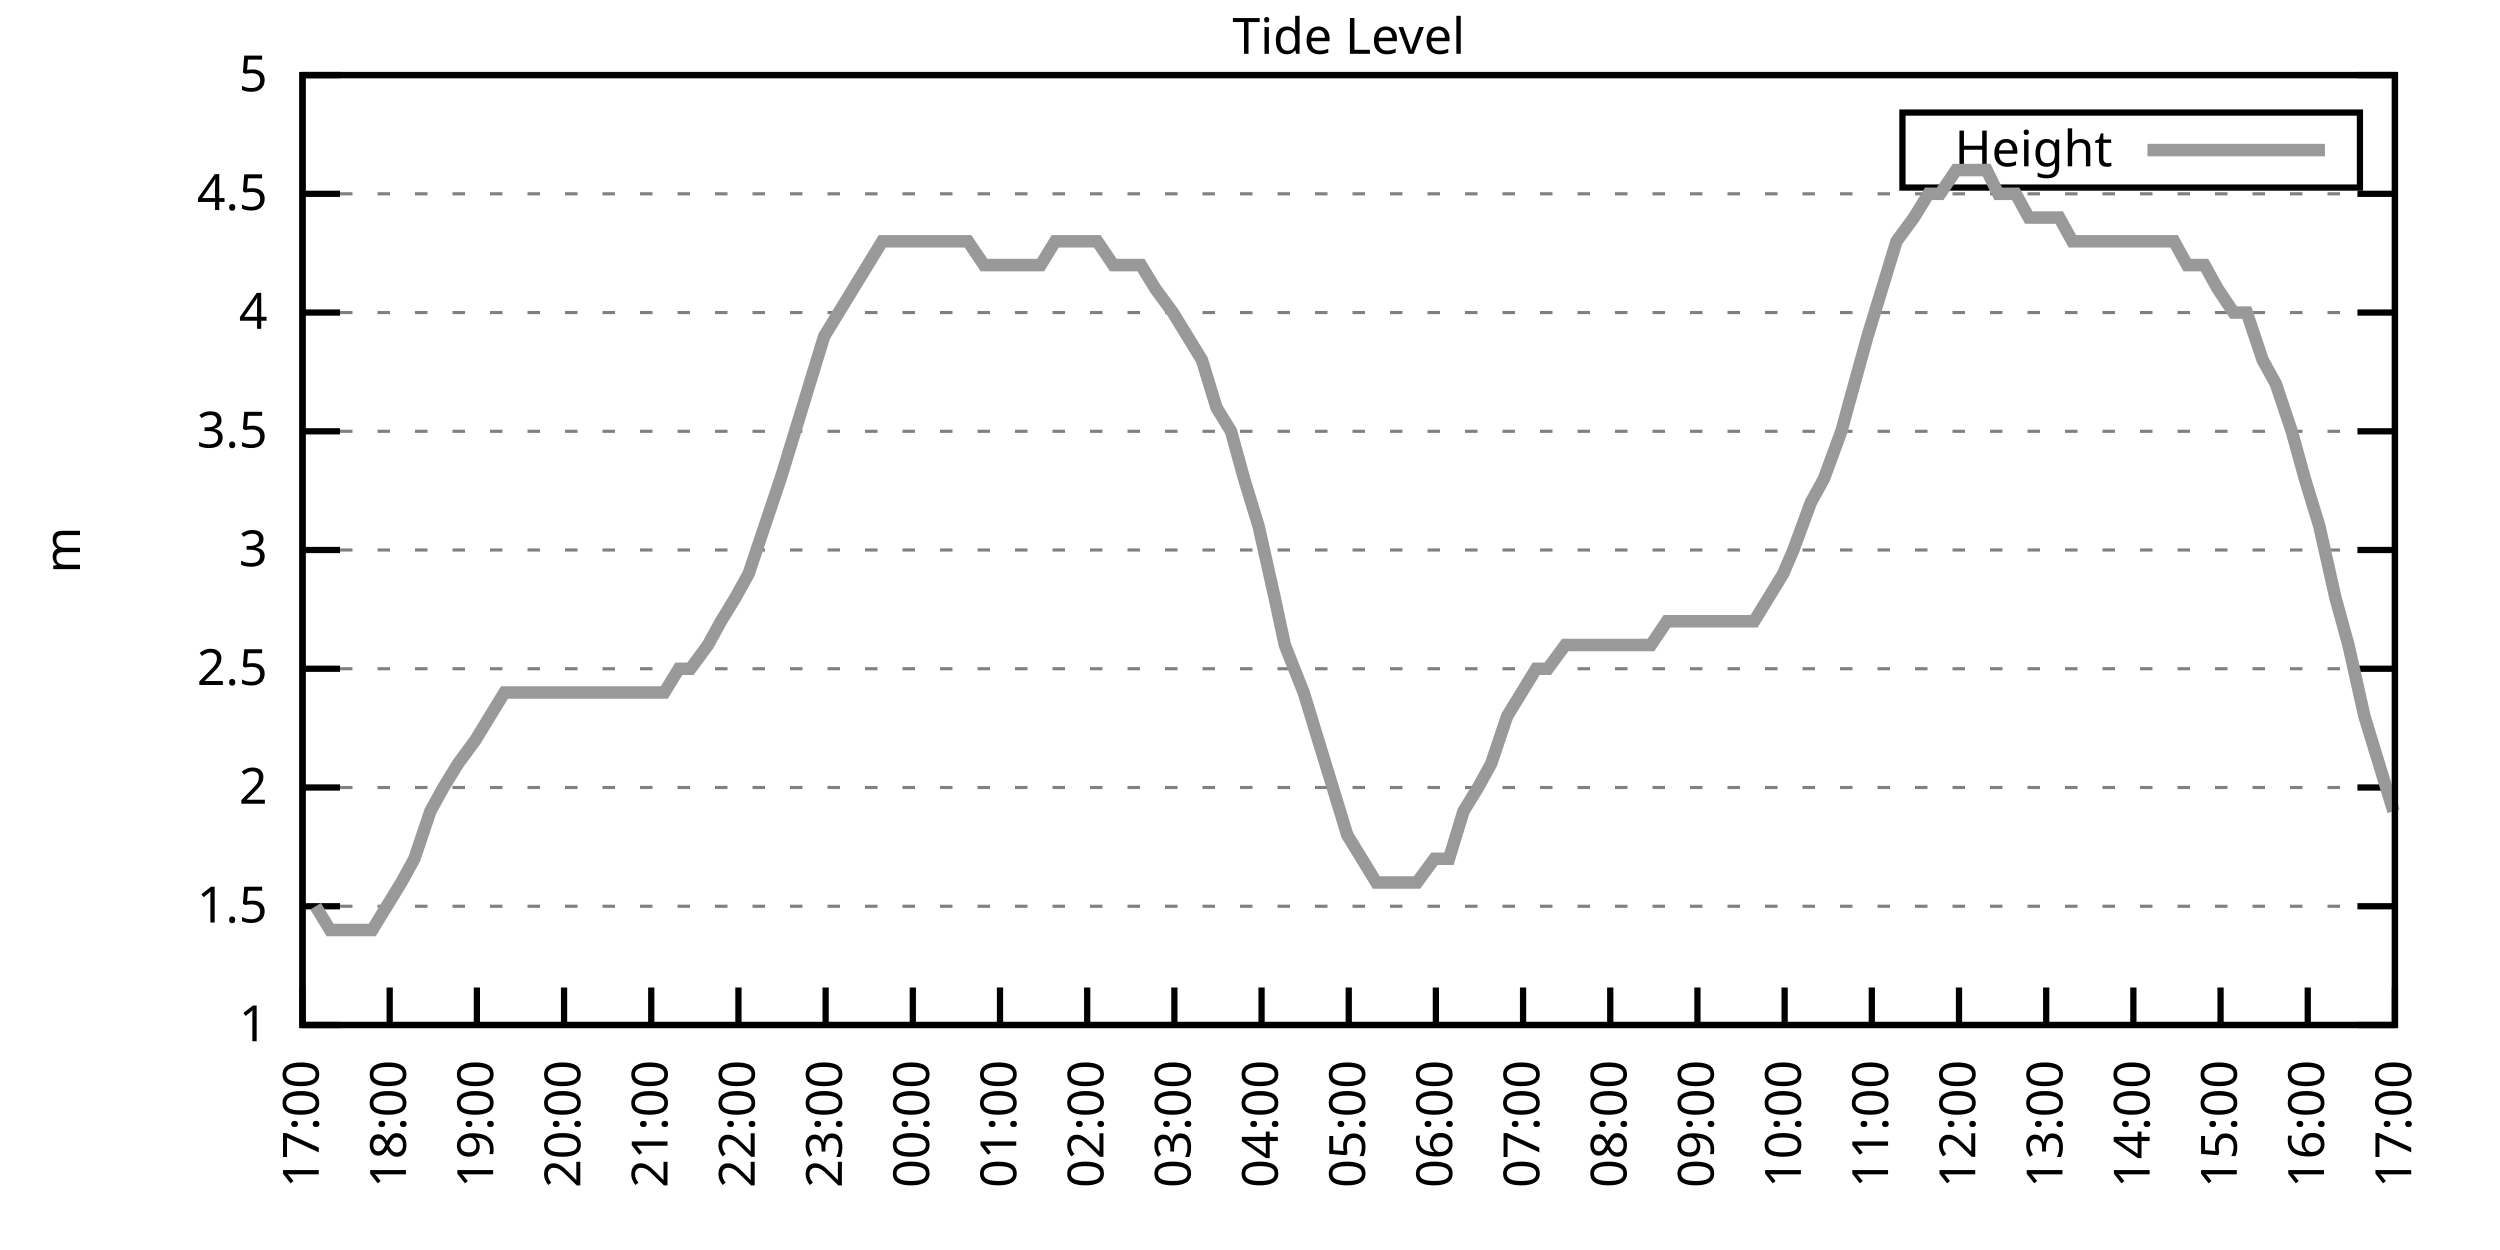
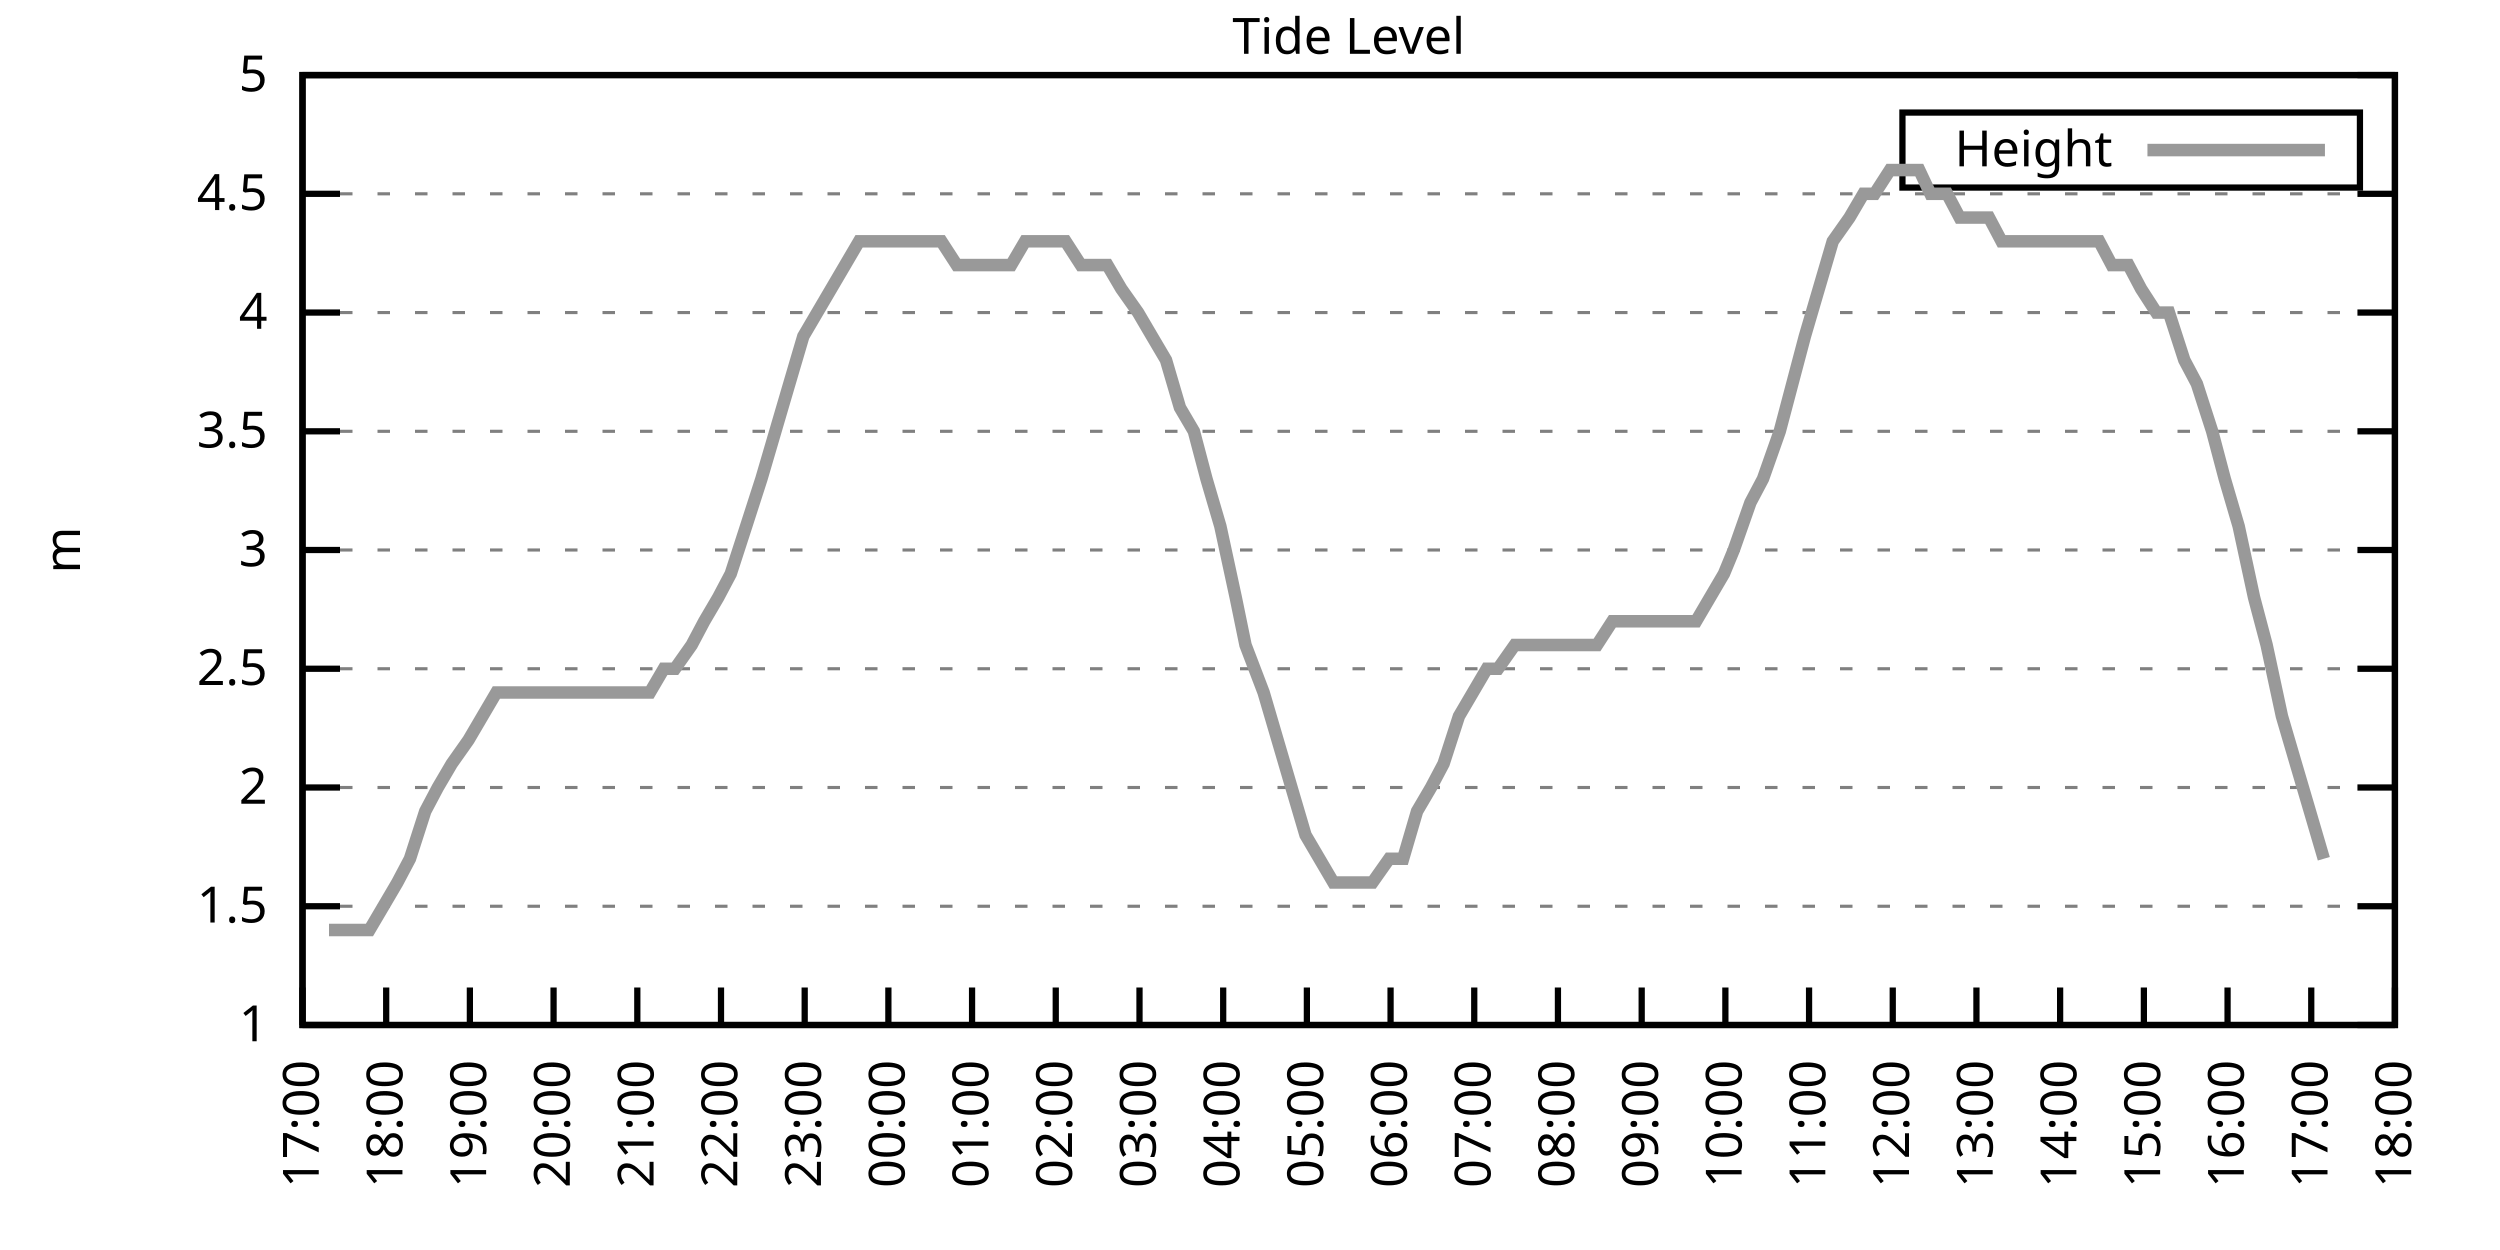
<svg xmlns="http://www.w3.org/2000/svg" xmlns:xlink="http://www.w3.org/1999/xlink" width="400" height="200" viewBox="0 0 400 200">
  <g id="gnuplot_canvas">
    <rect x="0" y="0" width="400" height="200" fill="none" />
    <defs>
      <circle id="gpDot" r="0.5" stroke-width="0.5" stroke="currentColor" />
      <path id="gpPt0" stroke-width="0.333" stroke="currentColor" d="M-1,0 h2 M0,-1 v2" />
      <path id="gpPt1" stroke-width="0.333" stroke="currentColor" d="M-1,-1 L1,1 M1,-1 L-1,1" />
      <path id="gpPt2" stroke-width="0.333" stroke="currentColor" d="M-1,0 L1,0 M0,-1 L0,1 M-1,-1 L1,1 M-1,1 L1,-1" />
      <rect id="gpPt3" stroke-width="0.333" stroke="currentColor" x="-1" y="-1" width="2" height="2" />
      <rect id="gpPt4" stroke-width="0.333" stroke="currentColor" fill="currentColor" x="-1" y="-1" width="2" height="2" />
      <circle id="gpPt5" stroke-width="0.333" stroke="currentColor" cx="0" cy="0" r="1" />
      <use xlink:href="#gpPt5" id="gpPt6" fill="currentColor" stroke="none" />
      <path id="gpPt7" stroke-width="0.333" stroke="currentColor" d="M0,-1.33 L-1.33,0.67 L1.33,0.67 z" />
      <use xlink:href="#gpPt7" id="gpPt8" fill="currentColor" stroke="none" />
      <use xlink:href="#gpPt7" id="gpPt9" stroke="currentColor" transform="rotate(180)" />
      <use xlink:href="#gpPt9" id="gpPt10" fill="currentColor" stroke="none" />
      <use xlink:href="#gpPt3" id="gpPt11" stroke="currentColor" transform="rotate(45)" />
      <use xlink:href="#gpPt11" id="gpPt12" fill="currentColor" stroke="none" />
      <path id="gpPt13" stroke-width="0.333" stroke="currentColor" d="M0,1.330 L1.265,0.411 L0.782,-1.067 L-0.782,-1.076 L-1.265,0.411 z" />
      <use xlink:href="#gpPt13" id="gpPt14" fill="currentColor" stroke="none" />
      <filter id="textbox" filterUnits="objectBoundingBox" x="0" y="0" height="1" width="1">
        <feFlood flood-color="white" flood-opacity="1" result="bgnd" />
        <feComposite in="SourceGraphic" in2="bgnd" operator="atop" />
      </filter>
      <filter id="greybox" filterUnits="objectBoundingBox" x="0" y="0" height="1" width="1">
        <feFlood flood-color="lightgrey" flood-opacity="1" result="grey" />
        <feComposite in="SourceGraphic" in2="grey" operator="atop" />
      </filter>
    </defs>
    <g fill="none" color="white" stroke="currentColor" stroke-width="1.00" stroke-linecap="butt" stroke-linejoin="miter">
</g>
    <g fill="none" color="black" stroke="currentColor" stroke-width="1.00" stroke-linecap="butt" stroke-linejoin="miter">
      <g stroke="none" shape-rendering="crispEdges">
        <polygon fill="rgb(255, 255, 255)" points="48.40,164.00 383.18,164.00 383.18,12.02 48.40,12.02 " />
      </g>
    </g>
    <g fill="none" color="black" stroke="currentColor" stroke-width="1.00" stroke-linecap="butt" stroke-linejoin="miter">
</g>
    <g fill="none" color="black" stroke="black" stroke-width="0.50" stroke-linecap="butt" stroke-linejoin="miter">
</g>
    <g fill="none" color="gray" stroke="currentColor" stroke-width="0.50" stroke-linecap="butt" stroke-linejoin="miter">
      <path stroke="gray" stroke-dasharray="2,4" class="gridline" d="M48.40,164.00 L383.19,164.00  " />
    </g>
    <g fill="none" color="gray" stroke="gray" stroke-width="1.00" stroke-linecap="butt" stroke-linejoin="miter">
</g>
    <g fill="none" color="black" stroke="currentColor" stroke-width="1.00" stroke-linecap="butt" stroke-linejoin="miter">
      <path stroke="black" d="M48.40,164.00 L54.40,164.00 M383.19,164.00 L377.19,164.00  " />
      <g transform="translate(42.80,166.60)" stroke="none" fill="black" font-family="Sans" font-size="8.00" text-anchor="end">
        <text>
          <tspan font-family="Sans"> 1</tspan>
        </text>
      </g>
    </g>
    <g fill="none" color="black" stroke="currentColor" stroke-width="1.00" stroke-linecap="butt" stroke-linejoin="miter">
</g>
    <g fill="none" color="black" stroke="black" stroke-width="0.50" stroke-linecap="butt" stroke-linejoin="miter">
</g>
    <g fill="none" color="gray" stroke="currentColor" stroke-width="0.50" stroke-linecap="butt" stroke-linejoin="miter">
      <path stroke="gray" stroke-dasharray="2,4" class="gridline" d="M48.40,145.00 L383.19,145.00  " />
    </g>
    <g fill="none" color="gray" stroke="gray" stroke-width="1.00" stroke-linecap="butt" stroke-linejoin="miter">
</g>
    <g fill="none" color="black" stroke="currentColor" stroke-width="1.00" stroke-linecap="butt" stroke-linejoin="miter">
      <path stroke="black" d="M48.40,145.00 L54.40,145.00 M383.19,145.00 L377.19,145.00  " />
      <g transform="translate(42.80,147.60)" stroke="none" fill="black" font-family="Sans" font-size="8.00" text-anchor="end">
        <text>
          <tspan font-family="Sans"> 1.5</tspan>
        </text>
      </g>
    </g>
    <g fill="none" color="black" stroke="currentColor" stroke-width="1.00" stroke-linecap="butt" stroke-linejoin="miter">
</g>
    <g fill="none" color="black" stroke="black" stroke-width="0.50" stroke-linecap="butt" stroke-linejoin="miter">
</g>
    <g fill="none" color="gray" stroke="currentColor" stroke-width="0.50" stroke-linecap="butt" stroke-linejoin="miter">
      <path stroke="gray" stroke-dasharray="2,4" class="gridline" d="M48.40,126.00 L383.19,126.00  " />
    </g>
    <g fill="none" color="gray" stroke="gray" stroke-width="1.00" stroke-linecap="butt" stroke-linejoin="miter">
</g>
    <g fill="none" color="black" stroke="currentColor" stroke-width="1.00" stroke-linecap="butt" stroke-linejoin="miter">
      <path stroke="black" d="M48.40,126.00 L54.40,126.00 M383.19,126.00 L377.19,126.00  " />
      <g transform="translate(42.80,128.60)" stroke="none" fill="black" font-family="Sans" font-size="8.00" text-anchor="end">
        <text>
          <tspan font-family="Sans"> 2</tspan>
        </text>
      </g>
    </g>
    <g fill="none" color="black" stroke="currentColor" stroke-width="1.00" stroke-linecap="butt" stroke-linejoin="miter">
</g>
    <g fill="none" color="black" stroke="black" stroke-width="0.50" stroke-linecap="butt" stroke-linejoin="miter">
</g>
    <g fill="none" color="gray" stroke="currentColor" stroke-width="0.50" stroke-linecap="butt" stroke-linejoin="miter">
      <path stroke="gray" stroke-dasharray="2,4" class="gridline" d="M48.40,107.00 L383.19,107.00  " />
    </g>
    <g fill="none" color="gray" stroke="gray" stroke-width="1.00" stroke-linecap="butt" stroke-linejoin="miter">
</g>
    <g fill="none" color="black" stroke="currentColor" stroke-width="1.00" stroke-linecap="butt" stroke-linejoin="miter">
      <path stroke="black" d="M48.40,107.00 L54.40,107.00 M383.19,107.00 L377.19,107.00  " />
      <g transform="translate(42.80,109.60)" stroke="none" fill="black" font-family="Sans" font-size="8.00" text-anchor="end">
        <text>
          <tspan font-family="Sans"> 2.5</tspan>
        </text>
      </g>
    </g>
    <g fill="none" color="black" stroke="currentColor" stroke-width="1.00" stroke-linecap="butt" stroke-linejoin="miter">
</g>
    <g fill="none" color="black" stroke="black" stroke-width="0.50" stroke-linecap="butt" stroke-linejoin="miter">
</g>
    <g fill="none" color="gray" stroke="currentColor" stroke-width="0.50" stroke-linecap="butt" stroke-linejoin="miter">
      <path stroke="gray" stroke-dasharray="2,4" class="gridline" d="M48.40,88.00 L383.19,88.00  " />
    </g>
    <g fill="none" color="gray" stroke="gray" stroke-width="1.00" stroke-linecap="butt" stroke-linejoin="miter">
</g>
    <g fill="none" color="black" stroke="currentColor" stroke-width="1.00" stroke-linecap="butt" stroke-linejoin="miter">
      <path stroke="black" d="M48.40,88.00 L54.40,88.00 M383.19,88.00 L377.19,88.00  " />
      <g transform="translate(42.80,90.60)" stroke="none" fill="black" font-family="Sans" font-size="8.00" text-anchor="end">
        <text>
          <tspan font-family="Sans"> 3</tspan>
        </text>
      </g>
    </g>
    <g fill="none" color="black" stroke="currentColor" stroke-width="1.00" stroke-linecap="butt" stroke-linejoin="miter">
</g>
    <g fill="none" color="black" stroke="black" stroke-width="0.50" stroke-linecap="butt" stroke-linejoin="miter">
</g>
    <g fill="none" color="gray" stroke="currentColor" stroke-width="0.50" stroke-linecap="butt" stroke-linejoin="miter">
      <path stroke="gray" stroke-dasharray="2,4" class="gridline" d="M48.40,69.01 L383.19,69.01  " />
    </g>
    <g fill="none" color="gray" stroke="gray" stroke-width="1.00" stroke-linecap="butt" stroke-linejoin="miter">
</g>
    <g fill="none" color="black" stroke="currentColor" stroke-width="1.00" stroke-linecap="butt" stroke-linejoin="miter">
      <path stroke="black" d="M48.40,69.01 L54.40,69.01 M383.19,69.01 L377.19,69.01  " />
      <g transform="translate(42.80,71.61)" stroke="none" fill="black" font-family="Sans" font-size="8.00" text-anchor="end">
        <text>
          <tspan font-family="Sans"> 3.5</tspan>
        </text>
      </g>
    </g>
    <g fill="none" color="black" stroke="currentColor" stroke-width="1.00" stroke-linecap="butt" stroke-linejoin="miter">
</g>
    <g fill="none" color="black" stroke="black" stroke-width="0.50" stroke-linecap="butt" stroke-linejoin="miter">
</g>
    <g fill="none" color="gray" stroke="currentColor" stroke-width="0.50" stroke-linecap="butt" stroke-linejoin="miter">
      <path stroke="gray" stroke-dasharray="2,4" class="gridline" d="M48.40,50.01 L383.19,50.01  " />
    </g>
    <g fill="none" color="gray" stroke="gray" stroke-width="1.00" stroke-linecap="butt" stroke-linejoin="miter">
</g>
    <g fill="none" color="black" stroke="currentColor" stroke-width="1.00" stroke-linecap="butt" stroke-linejoin="miter">
      <path stroke="black" d="M48.40,50.01 L54.40,50.01 M383.19,50.01 L377.19,50.01  " />
      <g transform="translate(42.80,52.61)" stroke="none" fill="black" font-family="Sans" font-size="8.00" text-anchor="end">
        <text>
          <tspan font-family="Sans"> 4</tspan>
        </text>
      </g>
    </g>
    <g fill="none" color="black" stroke="currentColor" stroke-width="1.00" stroke-linecap="butt" stroke-linejoin="miter">
</g>
    <g fill="none" color="black" stroke="black" stroke-width="0.50" stroke-linecap="butt" stroke-linejoin="miter">
</g>
    <g fill="none" color="gray" stroke="currentColor" stroke-width="0.50" stroke-linecap="butt" stroke-linejoin="miter">
      <path stroke="gray" stroke-dasharray="2,4" class="gridline" d="M48.40,31.01 L383.19,31.01  " />
    </g>
    <g fill="none" color="gray" stroke="gray" stroke-width="1.00" stroke-linecap="butt" stroke-linejoin="miter">
</g>
    <g fill="none" color="black" stroke="currentColor" stroke-width="1.00" stroke-linecap="butt" stroke-linejoin="miter">
      <path stroke="black" d="M48.40,31.01 L54.40,31.01 M383.19,31.01 L377.19,31.01  " />
      <g transform="translate(42.80,33.61)" stroke="none" fill="black" font-family="Sans" font-size="8.00" text-anchor="end">
        <text>
          <tspan font-family="Sans"> 4.5</tspan>
        </text>
      </g>
    </g>
    <g fill="none" color="black" stroke="currentColor" stroke-width="1.00" stroke-linecap="butt" stroke-linejoin="miter">
</g>
    <g fill="none" color="black" stroke="black" stroke-width="0.50" stroke-linecap="butt" stroke-linejoin="miter">
</g>
    <g fill="none" color="gray" stroke="currentColor" stroke-width="0.50" stroke-linecap="butt" stroke-linejoin="miter">
      <path stroke="gray" stroke-dasharray="2,4" class="gridline" d="M48.40,12.01 L383.19,12.01  " />
    </g>
    <g fill="none" color="gray" stroke="gray" stroke-width="1.00" stroke-linecap="butt" stroke-linejoin="miter">
</g>
    <g fill="none" color="black" stroke="currentColor" stroke-width="1.00" stroke-linecap="butt" stroke-linejoin="miter">
      <path stroke="black" d="M48.40,12.01 L54.40,12.01 M383.19,12.01 L377.19,12.01  " />
      <g transform="translate(42.80,14.61)" stroke="none" fill="black" font-family="Sans" font-size="8.00" text-anchor="end">
        <text>
          <tspan font-family="Sans"> 5</tspan>
        </text>
      </g>
    </g>
    <g fill="none" color="black" stroke="currentColor" stroke-width="1.00" stroke-linecap="butt" stroke-linejoin="miter">
      <path stroke="black" d="M48.40,164.00 L48.40,158.00  " />
      <g transform="translate(51.00,169.60) rotate(270.00)" stroke="none" fill="black" font-family="Sans" font-size="8.00" text-anchor="end">
        <text>
          <tspan font-family="Sans">17:00</tspan>
        </text>
      </g>
    </g>
    <g fill="none" color="black" stroke="currentColor" stroke-width="1.00" stroke-linecap="butt" stroke-linejoin="miter">
-       <path stroke="black" d="M62.35,164.00 L62.35,158.00  " />
-       <g transform="translate(64.95,169.60) rotate(270.00)" stroke="none" fill="black" font-family="Sans" font-size="8.00" text-anchor="end">
+       <path stroke="black" d="M61.79,164.00 L61.79,158.00  " />
+       <g transform="translate(64.39,169.60) rotate(270.00)" stroke="none" fill="black" font-family="Sans" font-size="8.00" text-anchor="end">
        <text>
          <tspan font-family="Sans">18:00</tspan>
        </text>
      </g>
    </g>
    <g fill="none" color="black" stroke="currentColor" stroke-width="1.00" stroke-linecap="butt" stroke-linejoin="miter">
-       <path stroke="black" d="M76.30,164.00 L76.30,158.00  " />
-       <g transform="translate(78.90,169.60) rotate(270.00)" stroke="none" fill="black" font-family="Sans" font-size="8.00" text-anchor="end">
+       <path stroke="black" d="M75.18,164.00 L75.18,158.00  " />
+       <g transform="translate(77.78,169.60) rotate(270.00)" stroke="none" fill="black" font-family="Sans" font-size="8.00" text-anchor="end">
        <text>
          <tspan font-family="Sans">19:00</tspan>
        </text>
      </g>
    </g>
    <g fill="none" color="black" stroke="currentColor" stroke-width="1.00" stroke-linecap="butt" stroke-linejoin="miter">
-       <path stroke="black" d="M90.25,164.00 L90.25,158.00  " />
-       <g transform="translate(92.85,169.60) rotate(270.00)" stroke="none" fill="black" font-family="Sans" font-size="8.00" text-anchor="end">
+       <path stroke="black" d="M88.57,164.00 L88.57,158.00  " />
+       <g transform="translate(91.17,169.60) rotate(270.00)" stroke="none" fill="black" font-family="Sans" font-size="8.00" text-anchor="end">
        <text>
          <tspan font-family="Sans">20:00</tspan>
        </text>
      </g>
    </g>
    <g fill="none" color="black" stroke="currentColor" stroke-width="1.00" stroke-linecap="butt" stroke-linejoin="miter">
-       <path stroke="black" d="M104.20,164.00 L104.20,158.00  " />
-       <g transform="translate(106.80,169.60) rotate(270.00)" stroke="none" fill="black" font-family="Sans" font-size="8.00" text-anchor="end">
+       <path stroke="black" d="M101.97,164.00 L101.97,158.00  " />
+       <g transform="translate(104.57,169.60) rotate(270.00)" stroke="none" fill="black" font-family="Sans" font-size="8.00" text-anchor="end">
        <text>
          <tspan font-family="Sans">21:00</tspan>
        </text>
      </g>
    </g>
    <g fill="none" color="black" stroke="currentColor" stroke-width="1.00" stroke-linecap="butt" stroke-linejoin="miter">
-       <path stroke="black" d="M118.15,164.00 L118.15,158.00  " />
-       <g transform="translate(120.75,169.60) rotate(270.00)" stroke="none" fill="black" font-family="Sans" font-size="8.00" text-anchor="end">
+       <path stroke="black" d="M115.36,164.00 L115.36,158.00  " />
+       <g transform="translate(117.96,169.60) rotate(270.00)" stroke="none" fill="black" font-family="Sans" font-size="8.00" text-anchor="end">
        <text>
          <tspan font-family="Sans">22:00</tspan>
        </text>
      </g>
    </g>
    <g fill="none" color="black" stroke="currentColor" stroke-width="1.00" stroke-linecap="butt" stroke-linejoin="miter">
-       <path stroke="black" d="M132.10,164.00 L132.10,158.00  " />
-       <g transform="translate(134.70,169.60) rotate(270.00)" stroke="none" fill="black" font-family="Sans" font-size="8.00" text-anchor="end">
+       <path stroke="black" d="M128.75,164.00 L128.75,158.00  " />
+       <g transform="translate(131.35,169.60) rotate(270.00)" stroke="none" fill="black" font-family="Sans" font-size="8.00" text-anchor="end">
        <text>
          <tspan font-family="Sans">23:00</tspan>
        </text>
      </g>
    </g>
    <g fill="none" color="black" stroke="currentColor" stroke-width="1.00" stroke-linecap="butt" stroke-linejoin="miter">
-       <path stroke="black" d="M146.05,164.00 L146.05,158.00  " />
-       <g transform="translate(148.65,169.60) rotate(270.00)" stroke="none" fill="black" font-family="Sans" font-size="8.00" text-anchor="end">
+       <path stroke="black" d="M142.14,164.00 L142.14,158.00  " />
+       <g transform="translate(144.74,169.60) rotate(270.00)" stroke="none" fill="black" font-family="Sans" font-size="8.00" text-anchor="end">
        <text>
          <tspan font-family="Sans">00:00</tspan>
        </text>
      </g>
    </g>
    <g fill="none" color="black" stroke="currentColor" stroke-width="1.00" stroke-linecap="butt" stroke-linejoin="miter">
-       <path stroke="black" d="M160.00,164.00 L160.00,158.00  " />
-       <g transform="translate(162.60,169.60) rotate(270.00)" stroke="none" fill="black" font-family="Sans" font-size="8.00" text-anchor="end">
+       <path stroke="black" d="M155.53,164.00 L155.53,158.00  " />
+       <g transform="translate(158.13,169.60) rotate(270.00)" stroke="none" fill="black" font-family="Sans" font-size="8.00" text-anchor="end">
        <text>
          <tspan font-family="Sans">01:00</tspan>
        </text>
      </g>
    </g>
    <g fill="none" color="black" stroke="currentColor" stroke-width="1.00" stroke-linecap="butt" stroke-linejoin="miter">
-       <path stroke="black" d="M173.95,164.00 L173.95,158.00  " />
-       <g transform="translate(176.55,169.60) rotate(270.00)" stroke="none" fill="black" font-family="Sans" font-size="8.00" text-anchor="end">
+       <path stroke="black" d="M168.92,164.00 L168.92,158.00  " />
+       <g transform="translate(171.52,169.60) rotate(270.00)" stroke="none" fill="black" font-family="Sans" font-size="8.00" text-anchor="end">
        <text>
          <tspan font-family="Sans">02:00</tspan>
        </text>
      </g>
    </g>
    <g fill="none" color="black" stroke="currentColor" stroke-width="1.00" stroke-linecap="butt" stroke-linejoin="miter">
-       <path stroke="black" d="M187.90,164.00 L187.90,158.00  " />
-       <g transform="translate(190.50,169.60) rotate(270.00)" stroke="none" fill="black" font-family="Sans" font-size="8.00" text-anchor="end">
+       <path stroke="black" d="M182.32,164.00 L182.32,158.00  " />
+       <g transform="translate(184.92,169.60) rotate(270.00)" stroke="none" fill="black" font-family="Sans" font-size="8.00" text-anchor="end">
        <text>
          <tspan font-family="Sans">03:00</tspan>
        </text>
      </g>
    </g>
    <g fill="none" color="black" stroke="currentColor" stroke-width="1.00" stroke-linecap="butt" stroke-linejoin="miter">
-       <path stroke="black" d="M201.85,164.00 L201.85,158.00  " />
-       <g transform="translate(204.45,169.60) rotate(270.00)" stroke="none" fill="black" font-family="Sans" font-size="8.00" text-anchor="end">
+       <path stroke="black" d="M195.71,164.00 L195.71,158.00  " />
+       <g transform="translate(198.31,169.60) rotate(270.00)" stroke="none" fill="black" font-family="Sans" font-size="8.00" text-anchor="end">
        <text>
          <tspan font-family="Sans">04:00</tspan>
        </text>
      </g>
    </g>
    <g fill="none" color="black" stroke="currentColor" stroke-width="1.00" stroke-linecap="butt" stroke-linejoin="miter">
-       <path stroke="black" d="M215.80,164.00 L215.80,158.00  " />
-       <g transform="translate(218.40,169.60) rotate(270.00)" stroke="none" fill="black" font-family="Sans" font-size="8.00" text-anchor="end">
+       <path stroke="black" d="M209.10,164.00 L209.10,158.00  " />
+       <g transform="translate(211.70,169.60) rotate(270.00)" stroke="none" fill="black" font-family="Sans" font-size="8.00" text-anchor="end">
        <text>
          <tspan font-family="Sans">05:00</tspan>
        </text>
      </g>
    </g>
    <g fill="none" color="black" stroke="currentColor" stroke-width="1.00" stroke-linecap="butt" stroke-linejoin="miter">
-       <path stroke="black" d="M229.74,164.00 L229.74,158.00  " />
-       <g transform="translate(232.34,169.60) rotate(270.00)" stroke="none" fill="black" font-family="Sans" font-size="8.00" text-anchor="end">
+       <path stroke="black" d="M222.49,164.00 L222.49,158.00  " />
+       <g transform="translate(225.09,169.60) rotate(270.00)" stroke="none" fill="black" font-family="Sans" font-size="8.00" text-anchor="end">
        <text>
          <tspan font-family="Sans">06:00</tspan>
        </text>
      </g>
    </g>
    <g fill="none" color="black" stroke="currentColor" stroke-width="1.00" stroke-linecap="butt" stroke-linejoin="miter">
-       <path stroke="black" d="M243.69,164.00 L243.69,158.00  " />
-       <g transform="translate(246.29,169.60) rotate(270.00)" stroke="none" fill="black" font-family="Sans" font-size="8.00" text-anchor="end">
+       <path stroke="black" d="M235.88,164.00 L235.88,158.00  " />
+       <g transform="translate(238.48,169.60) rotate(270.00)" stroke="none" fill="black" font-family="Sans" font-size="8.00" text-anchor="end">
        <text>
          <tspan font-family="Sans">07:00</tspan>
        </text>
      </g>
    </g>
    <g fill="none" color="black" stroke="currentColor" stroke-width="1.00" stroke-linecap="butt" stroke-linejoin="miter">
-       <path stroke="black" d="M257.64,164.00 L257.64,158.00  " />
-       <g transform="translate(260.24,169.60) rotate(270.00)" stroke="none" fill="black" font-family="Sans" font-size="8.00" text-anchor="end">
+       <path stroke="black" d="M249.27,164.00 L249.27,158.00  " />
+       <g transform="translate(251.87,169.60) rotate(270.00)" stroke="none" fill="black" font-family="Sans" font-size="8.00" text-anchor="end">
        <text>
          <tspan font-family="Sans">08:00</tspan>
        </text>
      </g>
    </g>
    <g fill="none" color="black" stroke="currentColor" stroke-width="1.00" stroke-linecap="butt" stroke-linejoin="miter">
-       <path stroke="black" d="M271.59,164.00 L271.59,158.00  " />
-       <g transform="translate(274.19,169.60) rotate(270.00)" stroke="none" fill="black" font-family="Sans" font-size="8.00" text-anchor="end">
+       <path stroke="black" d="M262.67,164.00 L262.67,158.00  " />
+       <g transform="translate(265.27,169.60) rotate(270.00)" stroke="none" fill="black" font-family="Sans" font-size="8.00" text-anchor="end">
        <text>
          <tspan font-family="Sans">09:00</tspan>
        </text>
      </g>
    </g>
    <g fill="none" color="black" stroke="currentColor" stroke-width="1.00" stroke-linecap="butt" stroke-linejoin="miter">
-       <path stroke="black" d="M285.54,164.00 L285.54,158.00  " />
-       <g transform="translate(288.14,169.60) rotate(270.00)" stroke="none" fill="black" font-family="Sans" font-size="8.00" text-anchor="end">
+       <path stroke="black" d="M276.06,164.00 L276.06,158.00  " />
+       <g transform="translate(278.66,169.60) rotate(270.00)" stroke="none" fill="black" font-family="Sans" font-size="8.00" text-anchor="end">
        <text>
          <tspan font-family="Sans">10:00</tspan>
        </text>
      </g>
    </g>
    <g fill="none" color="black" stroke="currentColor" stroke-width="1.00" stroke-linecap="butt" stroke-linejoin="miter">
-       <path stroke="black" d="M299.49,164.00 L299.49,158.00  " />
-       <g transform="translate(302.09,169.60) rotate(270.00)" stroke="none" fill="black" font-family="Sans" font-size="8.00" text-anchor="end">
+       <path stroke="black" d="M289.45,164.00 L289.45,158.00  " />
+       <g transform="translate(292.05,169.60) rotate(270.00)" stroke="none" fill="black" font-family="Sans" font-size="8.00" text-anchor="end">
        <text>
          <tspan font-family="Sans">11:00</tspan>
        </text>
      </g>
    </g>
    <g fill="none" color="black" stroke="currentColor" stroke-width="1.00" stroke-linecap="butt" stroke-linejoin="miter">
-       <path stroke="black" d="M313.44,164.00 L313.44,158.00  " />
-       <g transform="translate(316.04,169.60) rotate(270.00)" stroke="none" fill="black" font-family="Sans" font-size="8.00" text-anchor="end">
+       <path stroke="black" d="M302.84,164.00 L302.84,158.00  " />
+       <g transform="translate(305.44,169.60) rotate(270.00)" stroke="none" fill="black" font-family="Sans" font-size="8.00" text-anchor="end">
        <text>
          <tspan font-family="Sans">12:00</tspan>
        </text>
      </g>
    </g>
    <g fill="none" color="black" stroke="currentColor" stroke-width="1.00" stroke-linecap="butt" stroke-linejoin="miter">
-       <path stroke="black" d="M327.39,164.00 L327.39,158.00  " />
-       <g transform="translate(329.99,169.60) rotate(270.00)" stroke="none" fill="black" font-family="Sans" font-size="8.00" text-anchor="end">
+       <path stroke="black" d="M316.23,164.00 L316.23,158.00  " />
+       <g transform="translate(318.83,169.60) rotate(270.00)" stroke="none" fill="black" font-family="Sans" font-size="8.00" text-anchor="end">
        <text>
          <tspan font-family="Sans">13:00</tspan>
        </text>
      </g>
    </g>
    <g fill="none" color="black" stroke="currentColor" stroke-width="1.00" stroke-linecap="butt" stroke-linejoin="miter">
-       <path stroke="black" d="M341.34,164.00 L341.34,158.00  " />
-       <g transform="translate(343.94,169.60) rotate(270.00)" stroke="none" fill="black" font-family="Sans" font-size="8.00" text-anchor="end">
+       <path stroke="black" d="M329.62,164.00 L329.62,158.00  " />
+       <g transform="translate(332.22,169.60) rotate(270.00)" stroke="none" fill="black" font-family="Sans" font-size="8.00" text-anchor="end">
        <text>
          <tspan font-family="Sans">14:00</tspan>
        </text>
      </g>
    </g>
    <g fill="none" color="black" stroke="currentColor" stroke-width="1.00" stroke-linecap="butt" stroke-linejoin="miter">
-       <path stroke="black" d="M355.29,164.00 L355.29,158.00  " />
-       <g transform="translate(357.89,169.60) rotate(270.00)" stroke="none" fill="black" font-family="Sans" font-size="8.00" text-anchor="end">
+       <path stroke="black" d="M343.02,164.00 L343.02,158.00  " />
+       <g transform="translate(345.62,169.60) rotate(270.00)" stroke="none" fill="black" font-family="Sans" font-size="8.00" text-anchor="end">
        <text>
          <tspan font-family="Sans">15:00</tspan>
        </text>
      </g>
    </g>
    <g fill="none" color="black" stroke="currentColor" stroke-width="1.00" stroke-linecap="butt" stroke-linejoin="miter">
-       <path stroke="black" d="M369.24,164.00 L369.24,158.00  " />
-       <g transform="translate(371.84,169.60) rotate(270.00)" stroke="none" fill="black" font-family="Sans" font-size="8.00" text-anchor="end">
+       <path stroke="black" d="M356.41,164.00 L356.41,158.00  " />
+       <g transform="translate(359.01,169.60) rotate(270.00)" stroke="none" fill="black" font-family="Sans" font-size="8.00" text-anchor="end">
        <text>
          <tspan font-family="Sans">16:00</tspan>
+         </text>
+       </g>
+     </g>
+     <g fill="none" color="black" stroke="currentColor" stroke-width="1.00" stroke-linecap="butt" stroke-linejoin="miter">
+       <path stroke="black" d="M369.80,164.00 L369.80,158.00  " />
+       <g transform="translate(372.40,169.60) rotate(270.00)" stroke="none" fill="black" font-family="Sans" font-size="8.00" text-anchor="end">
+         <text>
+           <tspan font-family="Sans">17:00</tspan>
        </text>
      </g>
    </g>
    <g fill="none" color="black" stroke="currentColor" stroke-width="1.00" stroke-linecap="butt" stroke-linejoin="miter">
      <path stroke="black" d="M383.19,164.00 L383.19,158.00  " />
      <g transform="translate(385.79,169.60) rotate(270.00)" stroke="none" fill="black" font-family="Sans" font-size="8.00" text-anchor="end">
        <text>
-           <tspan font-family="Sans">17:00</tspan>
+           <tspan font-family="Sans">18:00</tspan>
        </text>
      </g>
    </g>
    <g fill="none" color="black" stroke="currentColor" stroke-width="1.00" stroke-linecap="butt" stroke-linejoin="miter">
</g>
    <g fill="none" color="black" stroke="currentColor" stroke-width="1.00" stroke-linecap="butt" stroke-linejoin="miter">
      <path stroke="black" d="M48.40,12.01 L48.40,164.00 L383.19,164.00 L383.19,12.01 L48.40,12.01 Z  " />
    </g>
    <g fill="none" color="black" stroke="currentColor" stroke-width="1.00" stroke-linecap="butt" stroke-linejoin="miter">
</g>
    <g fill="none" color="black" stroke="currentColor" stroke-width="1.00" stroke-linecap="butt" stroke-linejoin="miter">
      <path stroke="black" d="M304.39,30.01 L304.39,18.01 L377.59,18.01 L377.59,30.01 L304.39,30.01 Z  " />
    </g>
    <g id="Tide_level_plot_1">
      <g fill="none" color="white" stroke="black" stroke-width="2.00" stroke-linecap="butt" stroke-linejoin="miter">
</g>
      <g fill="none" color="black" stroke="currentColor" stroke-width="2.00" stroke-linecap="butt" stroke-linejoin="miter">
        <g transform="translate(337.99,26.61)" stroke="none" fill="black" font-family="Sans" font-size="8.00" text-anchor="end">
          <text>
            <tspan font-family="Sans">Height</tspan>
          </text>
        </g>
      </g>
      <g fill="none" color="black" stroke="currentColor" stroke-width="2.00" stroke-linecap="butt" stroke-linejoin="miter">
-         <path stroke="rgb(153, 153, 153)" d="M343.59,24.01 L371.99,24.01 M50.49,145.00 L52.82,148.80 L55.14,148.80 L57.47,148.80 L59.56,148.80 L61.88,145.00   L64.21,141.20 L66.30,137.40 L68.86,129.80 L70.95,126.00 L73.28,122.20 L76.07,118.40 L78.39,114.60 L80.72,110.80   L82.81,110.80 L85.37,110.80 L87.69,110.80 L90.02,110.80 L92.34,110.80 L94.67,110.80 L96.99,110.80 L99.08,110.80   L101.18,110.80 L103.97,110.80 L106.29,110.80 L108.62,107.00 L110.48,107.00 L113.27,103.20 L115.36,99.40 L117.68,95.60   L119.78,91.80 L122.33,84.21 L124.89,76.61 L127.22,69.01 L129.54,61.41 L131.87,53.81 L141.16,38.61 L143.26,38.61   L145.35,38.61 L147.91,38.61 L150.46,38.61 L152.09,38.61 L154.88,38.61 L157.44,42.41 L159.30,42.41 L161.39,42.41   L164.41,42.41 L166.51,42.41 L168.83,38.61 L171.39,38.61 L173.71,38.61 L175.57,38.61 L178.13,42.41 L180.46,42.41   L182.55,42.41 L184.87,46.21 L187.66,50.01 L189.99,53.81 L192.31,57.61 L194.64,65.21 L196.96,69.01 L199.06,76.61   L201.38,84.21 L203.94,95.60 L205.57,103.20 L208.59,110.80 L210.91,118.40 L213.24,126.00 L215.56,133.60 L217.89,137.40   L220.21,141.20 L222.54,141.20 L224.63,141.20 L226.72,141.20 L229.51,137.40 L231.84,137.40 L234.16,129.80 L236.49,126.00   L238.58,122.20 L241.14,114.60 L243.46,110.80 L245.79,107.00 L247.65,107.00 L250.44,103.20 L252.76,103.20 L255.09,103.20   L257.18,103.20 L259.50,103.20 L262.06,103.20 L264.15,103.20 L266.71,99.40 L269.04,99.40 L271.36,99.40 L273.69,99.40   L275.31,99.40 L278.34,99.40 L280.66,99.40 L282.99,95.60 L285.31,91.80 L286.94,88.00 L289.73,80.41 L291.82,76.61   L294.61,69.01 L296.70,61.41 L298.80,53.81 L301.12,46.21 L303.44,38.61 L306.23,34.81 L308.56,31.01 L310.42,31.01   L312.98,27.21 L315.30,27.21 L317.86,27.21 L319.72,31.01 L322.51,31.01 L324.60,34.81 L326.93,34.81 L329.48,34.81   L331.58,38.61 L334.13,38.61 L336.46,38.61 L338.55,38.61 L341.11,38.61 L342.97,38.61 L345.76,38.61 L347.85,38.61   L349.94,42.41 L352.73,42.41 L354.83,46.21 L357.38,50.01 L359.48,50.01 L362.03,57.61 L364.13,61.41 L366.68,69.01   L368.78,76.61 L371.10,84.21 L373.66,95.60 L375.75,103.20 L378.31,114.60 L380.63,122.20 L382.96,129.80  " />
+         <path stroke="rgb(153, 153, 153)" d="M343.59,24.01 L371.99,24.01 M52.64,148.80 L54.87,148.80 L57.10,148.80 L59.11,148.80 L61.35,145.00 L63.58,141.20   L65.59,137.40 L68.04,129.80 L70.05,126.00 L72.28,122.20 L74.96,118.40 L77.19,114.60 L79.42,110.80 L81.43,110.80   L83.89,110.80 L86.12,110.80 L88.35,110.80 L90.58,110.80 L92.82,110.80 L95.05,110.80 L97.06,110.80 L99.06,110.80   L101.74,110.80 L103.98,110.80 L106.21,107.00 L107.99,107.00 L110.67,103.20 L112.68,99.40 L114.91,95.60 L116.92,91.80   L119.38,84.21 L121.83,76.61 L124.06,69.01 L126.29,61.41 L128.53,53.81 L137.45,38.61 L139.46,38.61 L141.47,38.61   L143.93,38.61 L146.38,38.61 L147.94,38.61 L150.62,38.61 L153.08,42.41 L154.86,42.41 L156.87,42.41 L159.77,42.41   L161.78,42.41 L164.01,38.61 L166.47,38.61 L168.70,38.61 L170.49,38.61 L172.94,42.41 L175.17,42.41 L177.18,42.41   L179.41,46.21 L182.09,50.01 L184.32,53.81 L186.56,57.61 L188.79,65.21 L191.02,69.01 L193.03,76.61 L195.26,84.21   L197.72,95.60 L199.28,103.20 L202.18,110.80 L204.41,118.40 L206.64,126.00 L208.88,133.60 L211.11,137.40 L213.34,141.20   L215.57,141.20 L217.58,141.20 L219.59,141.20 L222.27,137.40 L224.50,137.40 L226.73,129.80 L228.96,126.00 L230.97,122.20   L233.43,114.60 L235.66,110.80 L237.89,107.00 L239.68,107.00 L242.36,103.20 L244.59,103.20 L246.82,103.20 L248.83,103.20   L251.06,103.20 L253.51,103.20 L255.52,103.20 L257.98,99.40 L260.21,99.40 L262.44,99.40 L264.67,99.40 L266.24,99.40   L269.14,99.40 L271.37,99.40 L273.60,95.60 L275.83,91.80 L277.40,88.00 L280.07,80.41 L282.08,76.61 L284.76,69.01   L286.77,61.41 L288.78,53.81 L291.01,46.21 L293.24,38.61 L295.92,34.81 L298.15,31.01 L299.94,31.01 L302.39,27.21   L304.63,27.21 L307.08,27.21 L308.87,31.01 L311.54,31.01 L313.55,34.81 L315.79,34.81 L318.24,34.81 L320.25,38.61   L322.70,38.61 L324.94,38.61 L326.95,38.61 L329.40,38.61 L331.19,38.61 L333.86,38.61 L335.87,38.61 L337.88,42.41   L340.56,42.41 L342.57,46.21 L345.02,50.01 L347.03,50.01 L349.49,57.61 L351.50,61.41 L353.95,69.01 L355.96,76.61   L358.19,84.21 L360.65,95.60 L362.66,103.20 L365.11,114.60 L367.34,122.20 L369.58,129.80 L371.81,137.40  " />
      </g>
    </g>
    <g fill="none" color="black" stroke="currentColor" stroke-width="2.00" stroke-linecap="butt" stroke-linejoin="miter">
</g>
    <g fill="none" color="black" stroke="black" stroke-width="1.00" stroke-linecap="butt" stroke-linejoin="miter">
</g>
    <g fill="none" color="black" stroke="currentColor" stroke-width="1.00" stroke-linecap="butt" stroke-linejoin="miter">
      <path stroke="black" d="M48.40,12.01 L48.40,164.00 L383.19,164.00 L383.19,12.01 L48.40,12.01 Z  " />
      <g transform="translate(12.80,88.01) rotate(270.00)" stroke="none" fill="black" font-family="Sans" font-size="8.00" text-anchor="middle">
        <text>
          <tspan font-family="Sans">m</tspan>
        </text>
      </g>
    </g>
    <g fill="none" color="black" stroke="currentColor" stroke-width="1.00" stroke-linecap="butt" stroke-linejoin="miter">
</g>
    <g fill="none" color="black" stroke="currentColor" stroke-width="1.00" stroke-linecap="butt" stroke-linejoin="miter">
      <g transform="translate(215.79,8.61)" stroke="none" fill="black" font-family="Sans" font-size="8.00" text-anchor="middle">
        <text>
          <tspan font-family="Sans">Tide Level</tspan>
        </text>
      </g>
    </g>
    <g fill="none" color="black" stroke="currentColor" stroke-width="1.00" stroke-linecap="butt" stroke-linejoin="miter">
</g>
  </g>
</svg>
